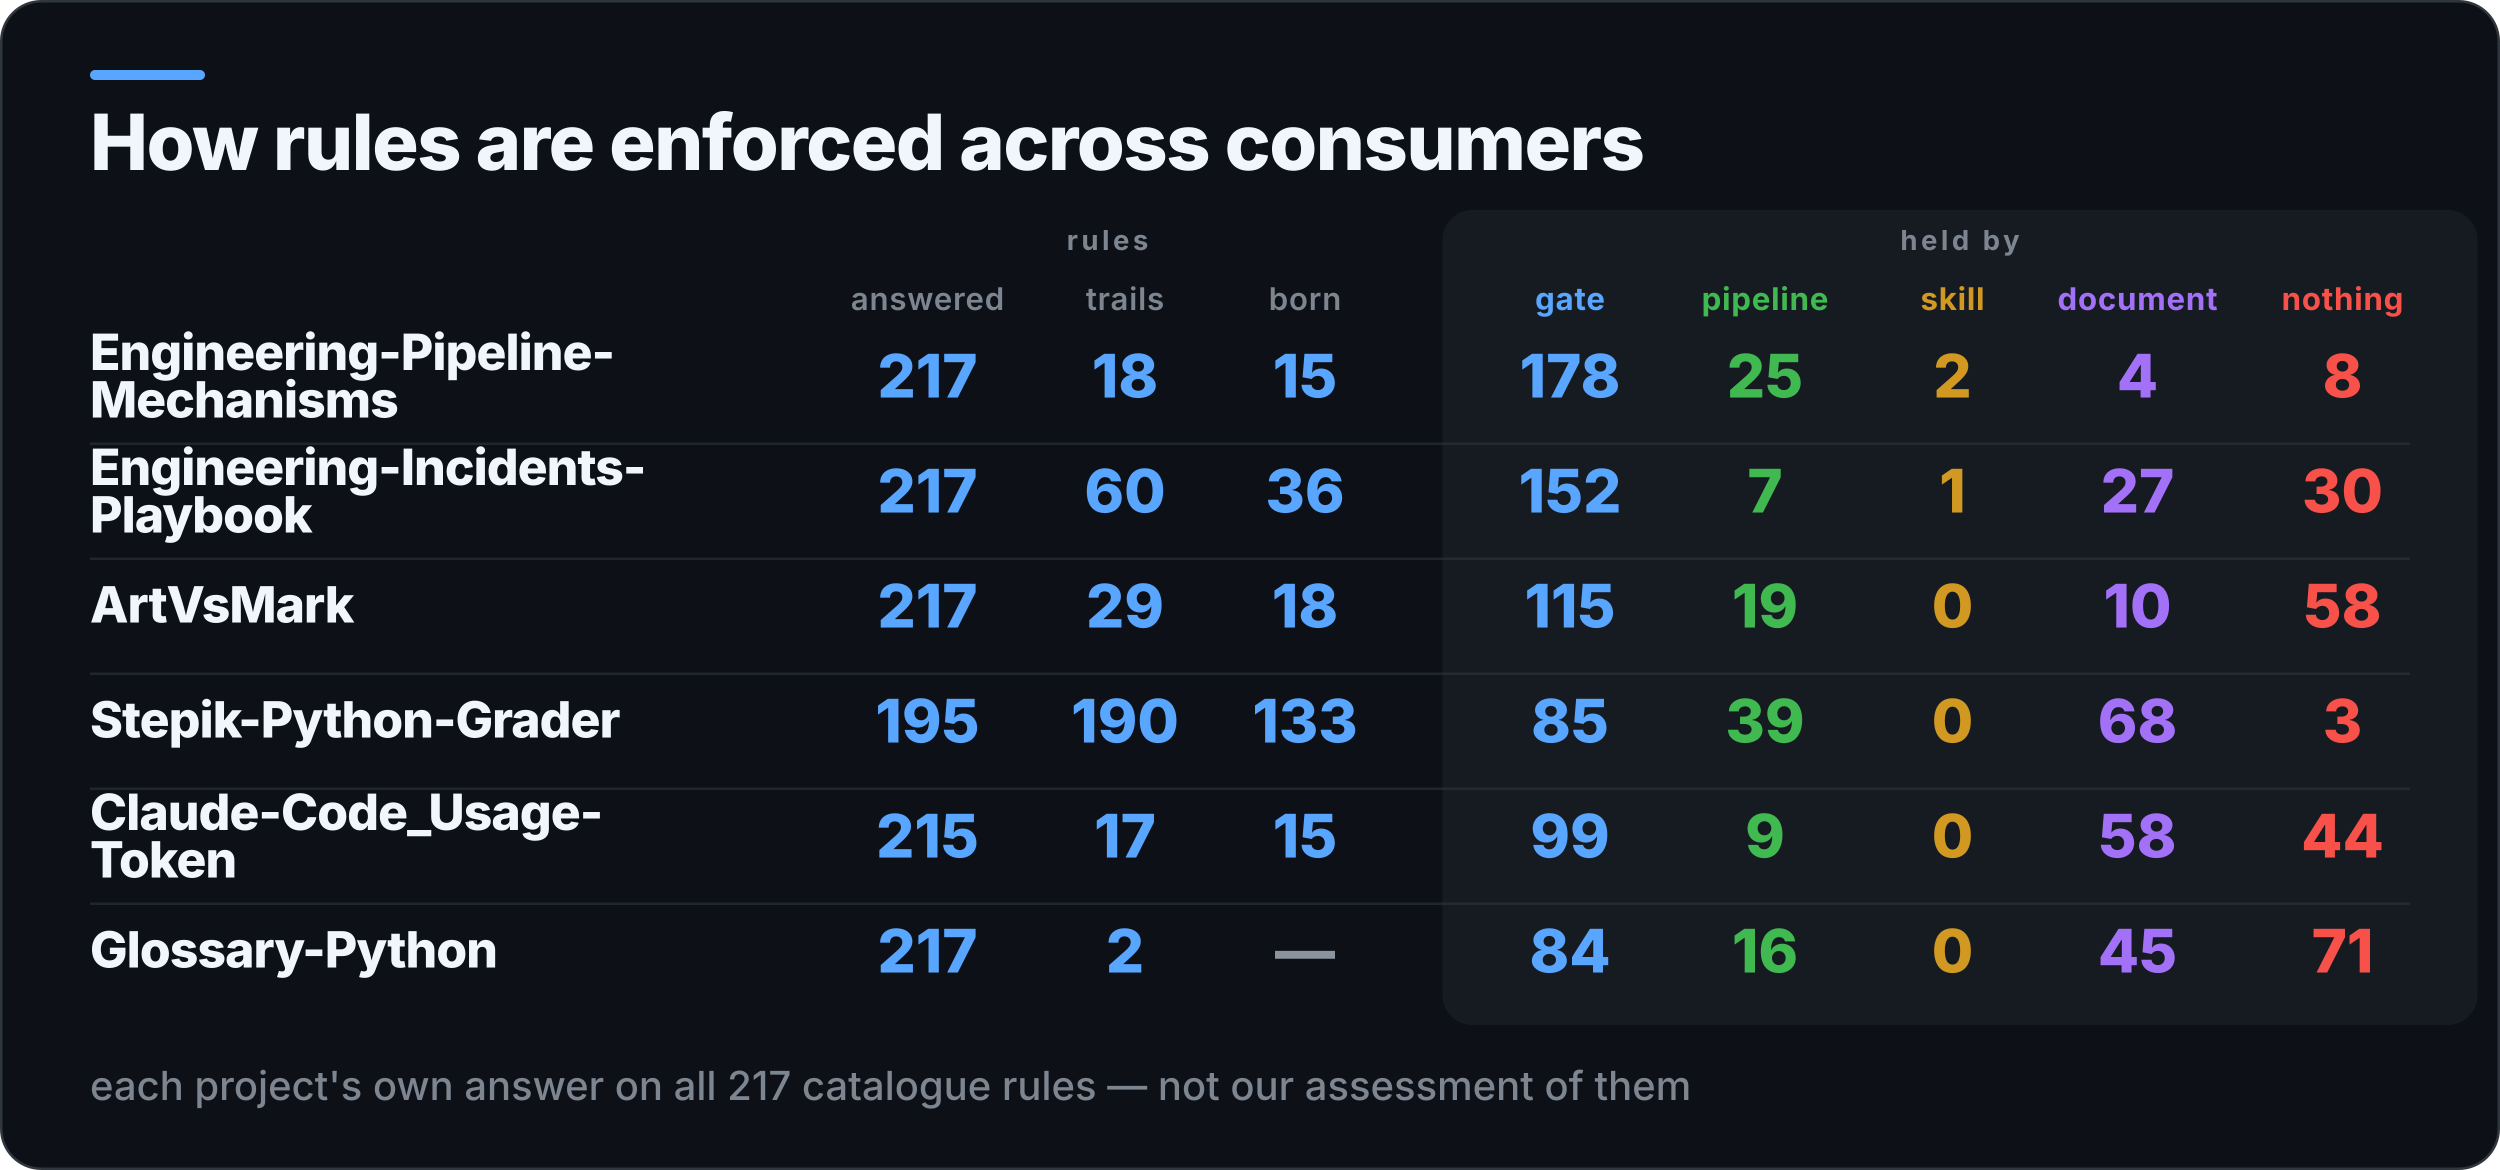
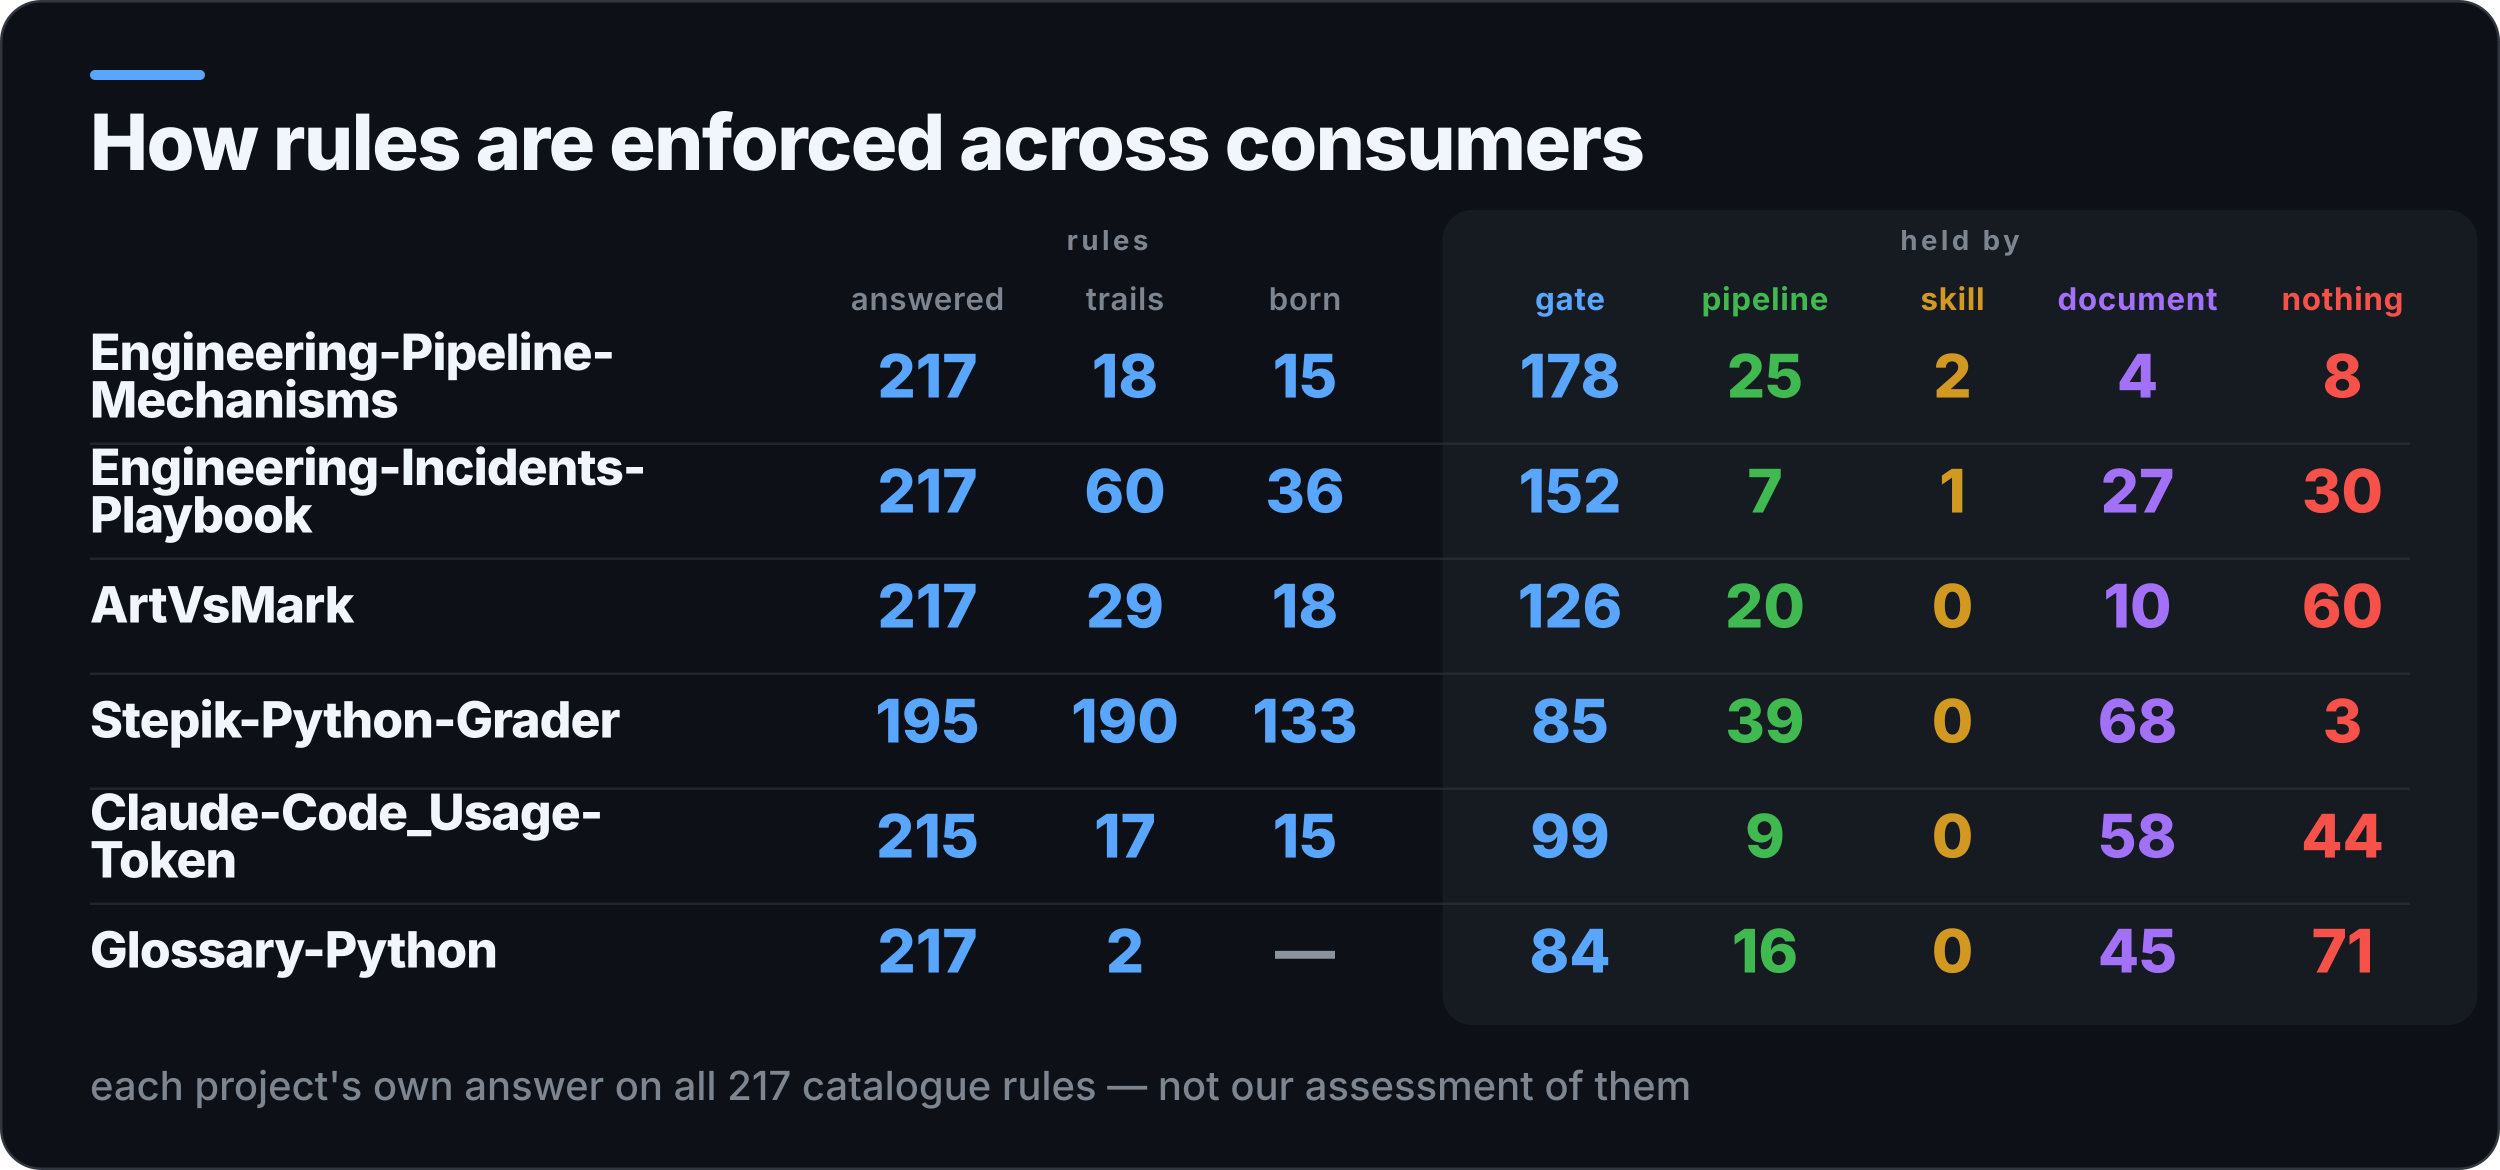
<svg xmlns="http://www.w3.org/2000/svg" width="1000" height="468" viewBox="0 0 1000 468" role="img" aria-label="How rules are enforced across consumers">
  <rect x="0.5" y="0.5" width="999" height="467" rx="16" fill="#0D1117" stroke="#30363D" />
  <rect x="36" y="28" width="46" height="4" rx="2" fill="#58A6FF" />
  <rect x="577" y="84" width="414" height="326" rx="12" fill="#161B22" />
  <text x="36" y="68" fill="#F0F6FC" font-family="Inter,Segoe UI,Helvetica,Arial,sans-serif" font-size="31" font-weight="800" letter-spacing="-0.6">How rules are enforced across consumers</text>
  <text x="443" y="100" fill="#7D8590" font-family="Inter,Segoe UI,Helvetica,Arial,sans-serif" font-size="11" font-weight="700" letter-spacing="1.4" text-anchor="middle">rules</text>
  <text x="784" y="100" fill="#7D8590" font-family="Inter,Segoe UI,Helvetica,Arial,sans-serif" font-size="11" font-weight="700" letter-spacing="1.4" text-anchor="middle">held by</text>
  <text x="371" y="124" fill="#7D8590" font-family="Inter,Segoe UI,Helvetica,Arial,sans-serif" font-size="12.5" font-weight="600" letter-spacing="0.3" text-anchor="middle">answered</text>
  <text x="450" y="124" fill="#7D8590" font-family="Inter,Segoe UI,Helvetica,Arial,sans-serif" font-size="12.5" font-weight="600" letter-spacing="0.3" text-anchor="middle">trails</text>
  <text x="522" y="124" fill="#7D8590" font-family="Inter,Segoe UI,Helvetica,Arial,sans-serif" font-size="12.5" font-weight="600" letter-spacing="0.3" text-anchor="middle">born</text>
  <text x="628" y="124" fill="#58A6FF" font-family="Inter,Segoe UI,Helvetica,Arial,sans-serif" font-size="12.5" font-weight="700" letter-spacing="0.3" text-anchor="middle">gate</text>
  <text x="706" y="124" fill="#3FB950" font-family="Inter,Segoe UI,Helvetica,Arial,sans-serif" font-size="12.5" font-weight="700" letter-spacing="0.3" text-anchor="middle">pipeline</text>
  <text x="781" y="124" fill="#D29922" font-family="Inter,Segoe UI,Helvetica,Arial,sans-serif" font-size="12.5" font-weight="700" letter-spacing="0.3" text-anchor="middle">skill</text>
  <text x="855" y="124" fill="#A371F7" font-family="Inter,Segoe UI,Helvetica,Arial,sans-serif" font-size="12.5" font-weight="700" letter-spacing="0.3" text-anchor="middle">document</text>
  <text x="937" y="124" fill="#F85149" font-family="Inter,Segoe UI,Helvetica,Arial,sans-serif" font-size="12.5" font-weight="700" letter-spacing="0.3" text-anchor="middle">nothing</text>
  <text x="36" y="148" fill="#F0F6FC" font-family="Inter,Segoe UI,Helvetica,Arial,sans-serif" font-size="20" font-weight="800" letter-spacing="-0.4">Engineering-Pipeline-</text>
  <text x="36" y="167" fill="#F0F6FC" font-family="Inter,Segoe UI,Helvetica,Arial,sans-serif" font-size="20" font-weight="800" letter-spacing="-0.4">Mechanisms</text>
  <text x="371" y="159" fill="#58A6FF" font-family="Inter,Segoe UI,Helvetica,Arial,sans-serif" font-size="24" font-weight="800" text-anchor="middle">217</text>
  <text x="450" y="159" fill="#58A6FF" font-family="Inter,Segoe UI,Helvetica,Arial,sans-serif" font-size="24" font-weight="800" text-anchor="middle">18</text>
  <text x="522" y="159" fill="#58A6FF" font-family="Inter,Segoe UI,Helvetica,Arial,sans-serif" font-size="24" font-weight="800" text-anchor="middle">15</text>
  <text x="628" y="159" fill="#58A6FF" font-family="Inter,Segoe UI,Helvetica,Arial,sans-serif" font-size="24" font-weight="800" text-anchor="middle">178</text>
  <text x="706" y="159" fill="#3FB950" font-family="Inter,Segoe UI,Helvetica,Arial,sans-serif" font-size="24" font-weight="800" text-anchor="middle">25</text>
  <text x="781" y="159" fill="#D29922" font-family="Inter,Segoe UI,Helvetica,Arial,sans-serif" font-size="24" font-weight="800" text-anchor="middle">2</text>
  <text x="855" y="159" fill="#A371F7" font-family="Inter,Segoe UI,Helvetica,Arial,sans-serif" font-size="24" font-weight="800" text-anchor="middle">4</text>
  <text x="937" y="159" fill="#F85149" font-family="Inter,Segoe UI,Helvetica,Arial,sans-serif" font-size="24" font-weight="800" text-anchor="middle">8</text>
  <rect x="36" y="177" width="928" height="1" fill="#30363D" opacity="0.55" />
  <text x="36" y="194" fill="#F0F6FC" font-family="Inter,Segoe UI,Helvetica,Arial,sans-serif" font-size="20" font-weight="800" letter-spacing="-0.4">Engineering-Incidents-</text>
  <text x="36" y="213" fill="#F0F6FC" font-family="Inter,Segoe UI,Helvetica,Arial,sans-serif" font-size="20" font-weight="800" letter-spacing="-0.4">Playbook</text>
  <text x="371" y="205" fill="#58A6FF" font-family="Inter,Segoe UI,Helvetica,Arial,sans-serif" font-size="24" font-weight="800" text-anchor="middle">217</text>
  <text x="450" y="205" fill="#58A6FF" font-family="Inter,Segoe UI,Helvetica,Arial,sans-serif" font-size="24" font-weight="800" text-anchor="middle">60</text>
  <text x="522" y="205" fill="#58A6FF" font-family="Inter,Segoe UI,Helvetica,Arial,sans-serif" font-size="24" font-weight="800" text-anchor="middle">36</text>
  <text x="628" y="205" fill="#58A6FF" font-family="Inter,Segoe UI,Helvetica,Arial,sans-serif" font-size="24" font-weight="800" text-anchor="middle">152</text>
  <text x="706" y="205" fill="#3FB950" font-family="Inter,Segoe UI,Helvetica,Arial,sans-serif" font-size="24" font-weight="800" text-anchor="middle">7</text>
  <text x="781" y="205" fill="#D29922" font-family="Inter,Segoe UI,Helvetica,Arial,sans-serif" font-size="24" font-weight="800" text-anchor="middle">1</text>
  <text x="855" y="205" fill="#A371F7" font-family="Inter,Segoe UI,Helvetica,Arial,sans-serif" font-size="24" font-weight="800" text-anchor="middle">27</text>
  <text x="937" y="205" fill="#F85149" font-family="Inter,Segoe UI,Helvetica,Arial,sans-serif" font-size="24" font-weight="800" text-anchor="middle">30</text>
  <rect x="36" y="223" width="928" height="1" fill="#30363D" opacity="0.55" />
  <text x="36" y="249" fill="#F0F6FC" font-family="Inter,Segoe UI,Helvetica,Arial,sans-serif" font-size="20" font-weight="800" letter-spacing="-0.4">ArtVsMark</text>
  <text x="371" y="251" fill="#58A6FF" font-family="Inter,Segoe UI,Helvetica,Arial,sans-serif" font-size="24" font-weight="800" text-anchor="middle">217</text>
  <text x="450" y="251" fill="#58A6FF" font-family="Inter,Segoe UI,Helvetica,Arial,sans-serif" font-size="24" font-weight="800" text-anchor="middle">29</text>
  <text x="522" y="251" fill="#58A6FF" font-family="Inter,Segoe UI,Helvetica,Arial,sans-serif" font-size="24" font-weight="800" text-anchor="middle">18</text>
-   <text x="628" y="251" fill="#58A6FF" font-family="Inter,Segoe UI,Helvetica,Arial,sans-serif" font-size="24" font-weight="800" text-anchor="middle">115</text>
-   <text x="706" y="251" fill="#3FB950" font-family="Inter,Segoe UI,Helvetica,Arial,sans-serif" font-size="24" font-weight="800" text-anchor="middle">19</text>
+   <text x="628" y="251" fill="#58A6FF" font-family="Inter,Segoe UI,Helvetica,Arial,sans-serif" font-size="24" font-weight="800" text-anchor="middle">126</text>
+   <text x="706" y="251" fill="#3FB950" font-family="Inter,Segoe UI,Helvetica,Arial,sans-serif" font-size="24" font-weight="800" text-anchor="middle">20</text>
  <text x="781" y="251" fill="#D29922" font-family="Inter,Segoe UI,Helvetica,Arial,sans-serif" font-size="24" font-weight="800" text-anchor="middle">0</text>
  <text x="855" y="251" fill="#A371F7" font-family="Inter,Segoe UI,Helvetica,Arial,sans-serif" font-size="24" font-weight="800" text-anchor="middle">10</text>
-   <text x="937" y="251" fill="#F85149" font-family="Inter,Segoe UI,Helvetica,Arial,sans-serif" font-size="24" font-weight="800" text-anchor="middle">58</text>
+   <text x="937" y="251" fill="#F85149" font-family="Inter,Segoe UI,Helvetica,Arial,sans-serif" font-size="24" font-weight="800" text-anchor="middle">60</text>
  <rect x="36" y="269" width="928" height="1" fill="#30363D" opacity="0.55" />
  <text x="36" y="295" fill="#F0F6FC" font-family="Inter,Segoe UI,Helvetica,Arial,sans-serif" font-size="20" font-weight="800" letter-spacing="-0.4">Stepik-Python-Grader</text>
  <text x="371" y="297" fill="#58A6FF" font-family="Inter,Segoe UI,Helvetica,Arial,sans-serif" font-size="24" font-weight="800" text-anchor="middle">195</text>
  <text x="450" y="297" fill="#58A6FF" font-family="Inter,Segoe UI,Helvetica,Arial,sans-serif" font-size="24" font-weight="800" text-anchor="middle">190</text>
  <text x="522" y="297" fill="#58A6FF" font-family="Inter,Segoe UI,Helvetica,Arial,sans-serif" font-size="24" font-weight="800" text-anchor="middle">133</text>
  <text x="628" y="297" fill="#58A6FF" font-family="Inter,Segoe UI,Helvetica,Arial,sans-serif" font-size="24" font-weight="800" text-anchor="middle">85</text>
  <text x="706" y="297" fill="#3FB950" font-family="Inter,Segoe UI,Helvetica,Arial,sans-serif" font-size="24" font-weight="800" text-anchor="middle">39</text>
  <text x="781" y="297" fill="#D29922" font-family="Inter,Segoe UI,Helvetica,Arial,sans-serif" font-size="24" font-weight="800" text-anchor="middle">0</text>
  <text x="855" y="297" fill="#A371F7" font-family="Inter,Segoe UI,Helvetica,Arial,sans-serif" font-size="24" font-weight="800" text-anchor="middle">68</text>
  <text x="937" y="297" fill="#F85149" font-family="Inter,Segoe UI,Helvetica,Arial,sans-serif" font-size="24" font-weight="800" text-anchor="middle">3</text>
  <rect x="36" y="315" width="928" height="1" fill="#30363D" opacity="0.55" />
  <text x="36" y="332" fill="#F0F6FC" font-family="Inter,Segoe UI,Helvetica,Arial,sans-serif" font-size="20" font-weight="800" letter-spacing="-0.4">Claude-Code_Usage-</text>
  <text x="36" y="351" fill="#F0F6FC" font-family="Inter,Segoe UI,Helvetica,Arial,sans-serif" font-size="20" font-weight="800" letter-spacing="-0.4">Token</text>
  <text x="371" y="343" fill="#58A6FF" font-family="Inter,Segoe UI,Helvetica,Arial,sans-serif" font-size="24" font-weight="800" text-anchor="middle">215</text>
  <text x="450" y="343" fill="#58A6FF" font-family="Inter,Segoe UI,Helvetica,Arial,sans-serif" font-size="24" font-weight="800" text-anchor="middle">17</text>
  <text x="522" y="343" fill="#58A6FF" font-family="Inter,Segoe UI,Helvetica,Arial,sans-serif" font-size="24" font-weight="800" text-anchor="middle">15</text>
  <text x="628" y="343" fill="#58A6FF" font-family="Inter,Segoe UI,Helvetica,Arial,sans-serif" font-size="24" font-weight="800" text-anchor="middle">99</text>
  <text x="706" y="343" fill="#3FB950" font-family="Inter,Segoe UI,Helvetica,Arial,sans-serif" font-size="24" font-weight="800" text-anchor="middle">9</text>
  <text x="781" y="343" fill="#D29922" font-family="Inter,Segoe UI,Helvetica,Arial,sans-serif" font-size="24" font-weight="800" text-anchor="middle">0</text>
  <text x="855" y="343" fill="#A371F7" font-family="Inter,Segoe UI,Helvetica,Arial,sans-serif" font-size="24" font-weight="800" text-anchor="middle">58</text>
  <text x="937" y="343" fill="#F85149" font-family="Inter,Segoe UI,Helvetica,Arial,sans-serif" font-size="24" font-weight="800" text-anchor="middle">44</text>
  <rect x="36" y="361" width="928" height="1" fill="#30363D" opacity="0.55" />
  <text x="36" y="387" fill="#F0F6FC" font-family="Inter,Segoe UI,Helvetica,Arial,sans-serif" font-size="20" font-weight="800" letter-spacing="-0.4">Glossary-Python</text>
  <text x="371" y="389" fill="#58A6FF" font-family="Inter,Segoe UI,Helvetica,Arial,sans-serif" font-size="24" font-weight="800" text-anchor="middle">217</text>
  <text x="450" y="389" fill="#58A6FF" font-family="Inter,Segoe UI,Helvetica,Arial,sans-serif" font-size="24" font-weight="800" text-anchor="middle">2</text>
  <text x="522" y="389" fill="#8B949E" font-family="Inter,Segoe UI,Helvetica,Arial,sans-serif" font-size="24" font-weight="800" text-anchor="middle">—</text>
  <text x="628" y="389" fill="#58A6FF" font-family="Inter,Segoe UI,Helvetica,Arial,sans-serif" font-size="24" font-weight="800" text-anchor="middle">84</text>
  <text x="706" y="389" fill="#3FB950" font-family="Inter,Segoe UI,Helvetica,Arial,sans-serif" font-size="24" font-weight="800" text-anchor="middle">16</text>
  <text x="781" y="389" fill="#D29922" font-family="Inter,Segoe UI,Helvetica,Arial,sans-serif" font-size="24" font-weight="800" text-anchor="middle">0</text>
  <text x="855" y="389" fill="#A371F7" font-family="Inter,Segoe UI,Helvetica,Arial,sans-serif" font-size="24" font-weight="800" text-anchor="middle">45</text>
  <text x="937" y="389" fill="#F85149" font-family="Inter,Segoe UI,Helvetica,Arial,sans-serif" font-size="24" font-weight="800" text-anchor="middle">71</text>
  <text x="36" y="440" fill="#7D8590" font-family="Inter,Segoe UI,Helvetica,Arial,sans-serif" font-size="16" font-weight="500">each project's own answer on all 217 catalogue rules — not our assessment of them</text>
</svg>
